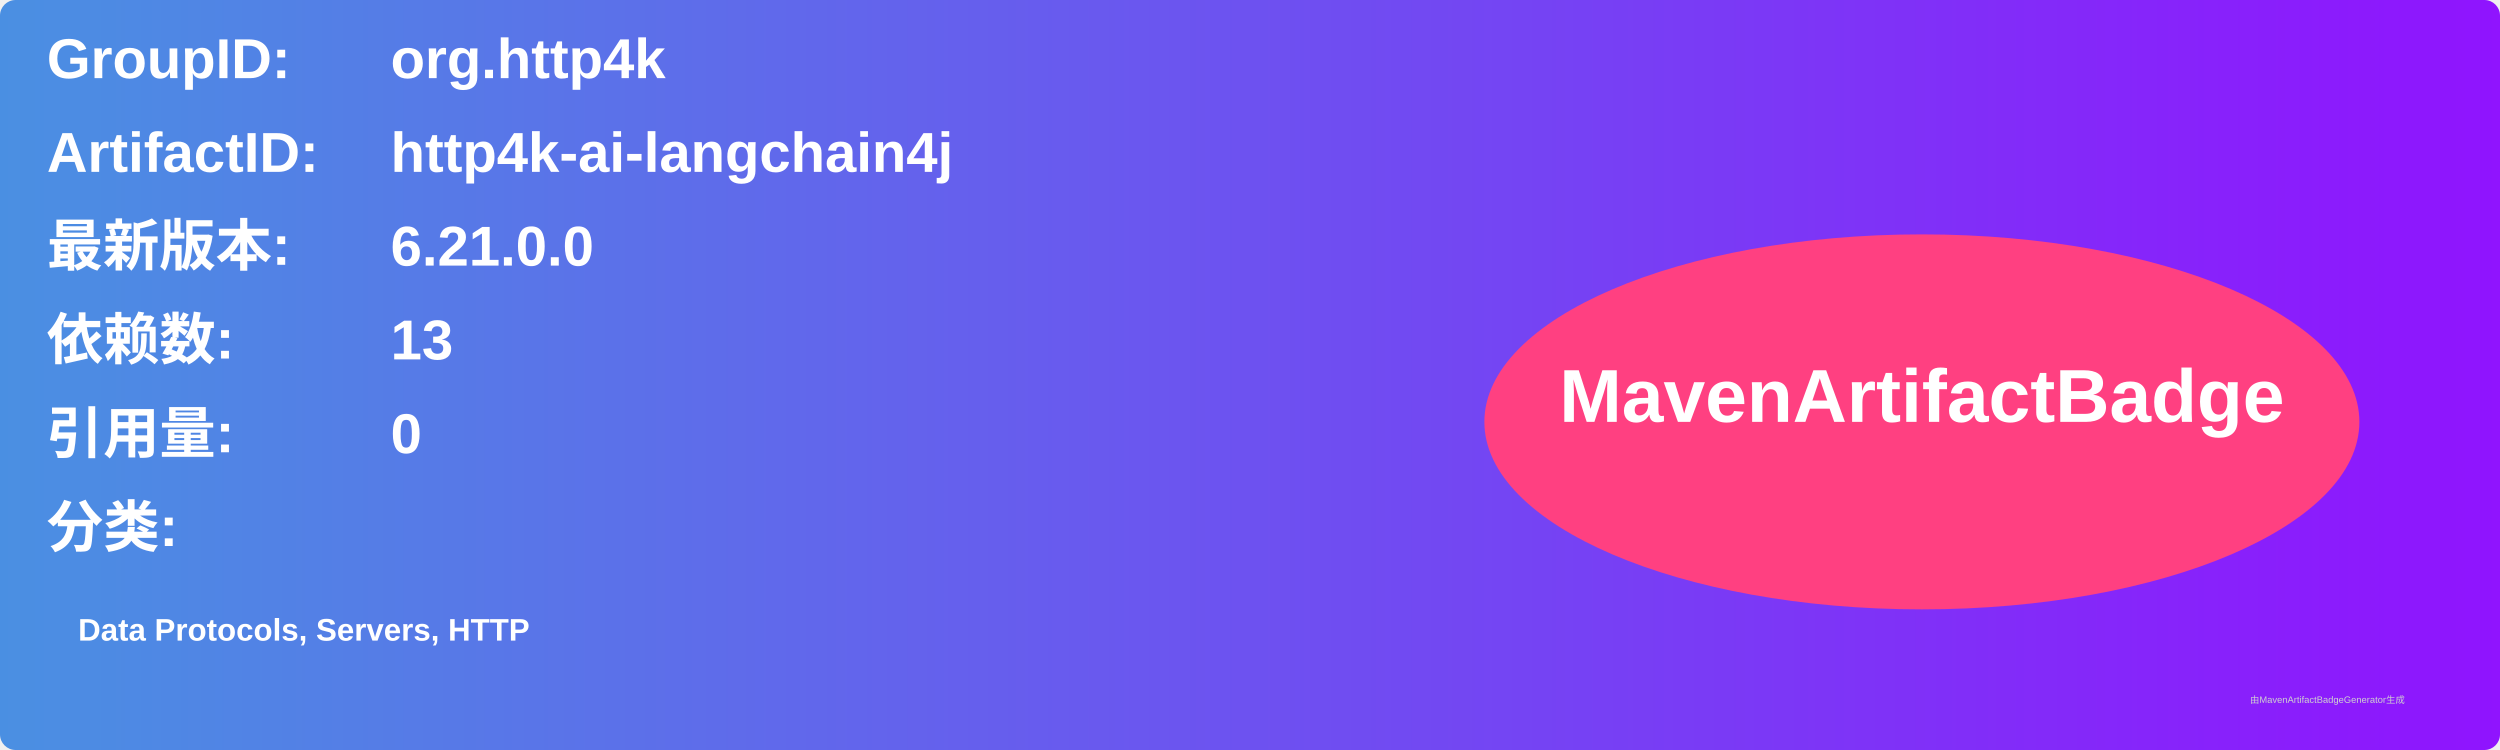
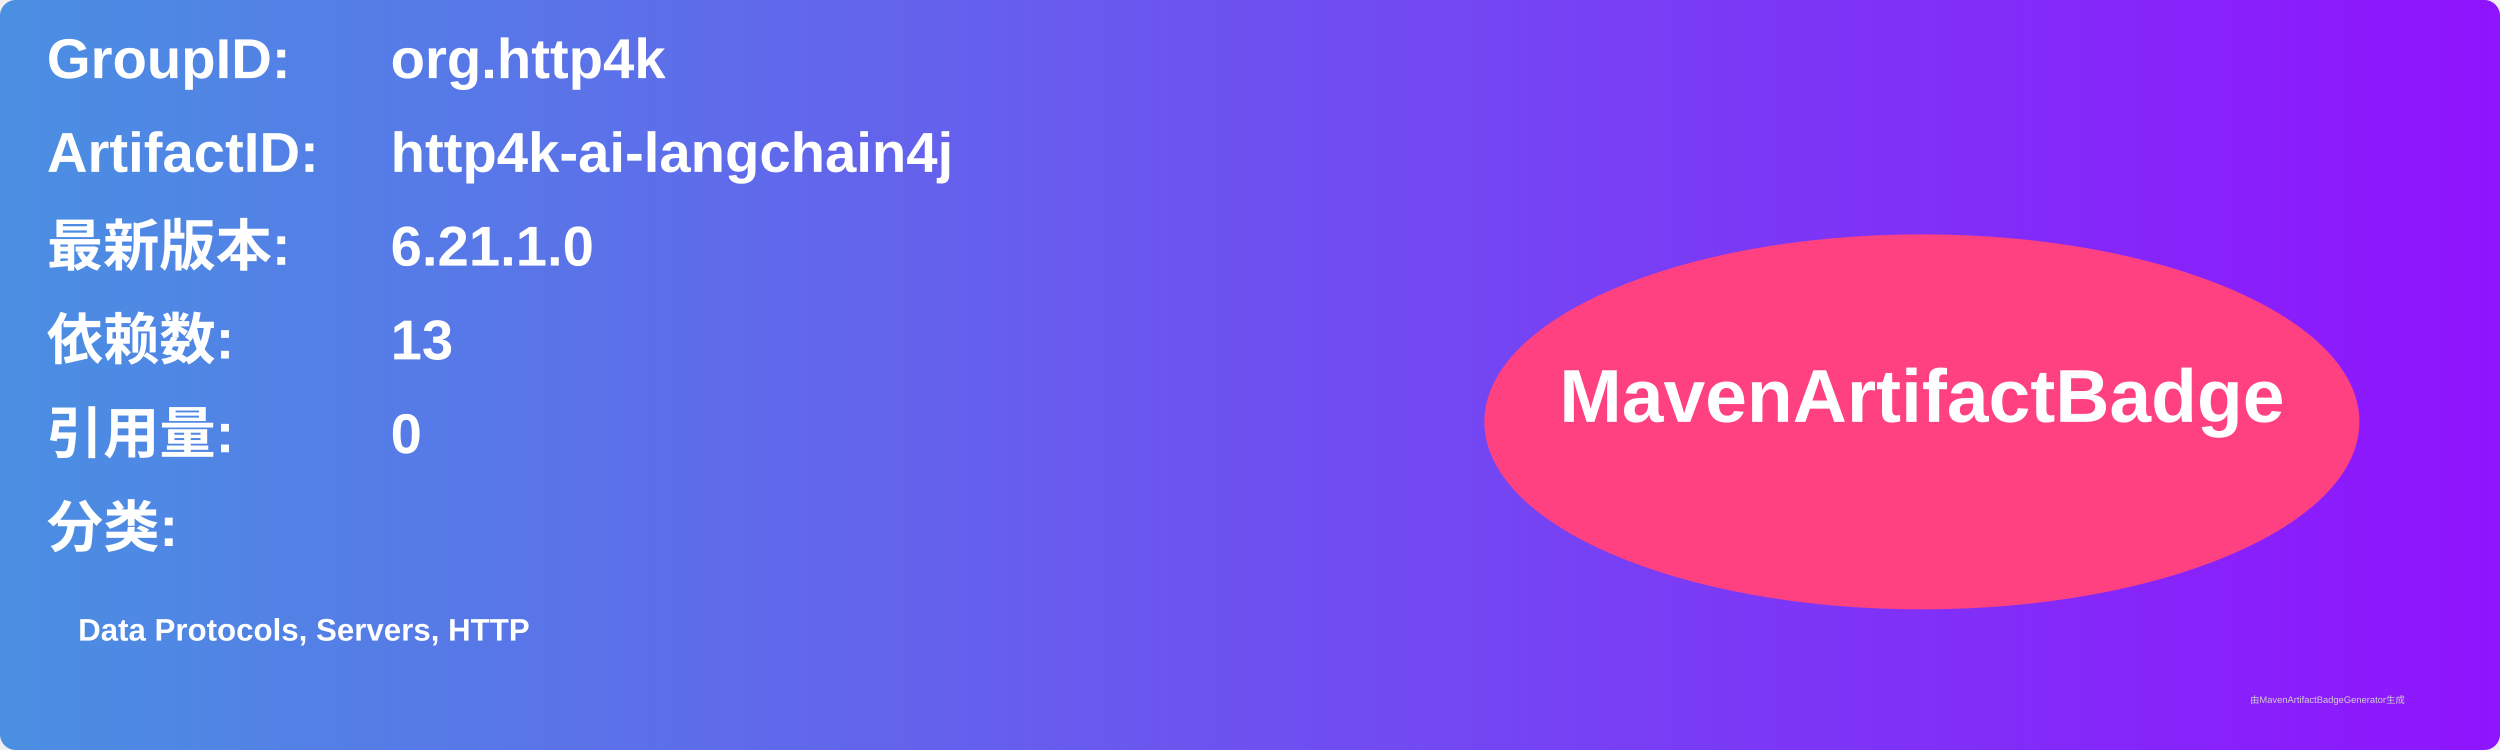
<svg xmlns="http://www.w3.org/2000/svg" width="800" height="240" viewBox="0 0 800 240">
  <linearGradient id="grad" x1="0%" y1="0%" x2="100%" y2="0%">
    <stop offset="0%" stop-color="#4a90e2" />
    <stop offset="100%" stop-color="#9013fe" />
  </linearGradient>
  <rect width="100%" height="100%" rx="5" ry="5" fill="url(#grad)" />
  <g transform="translate(15, 15)">
    <text x="0" y="10" font-family="Arial" font-size="18" fill="white" font-weight="bold" width="260">GroupID:</text>
    <text x="110" y="10" font-family="Arial" font-size="18" fill="white" font-weight="bold" width="460">org.http4k</text>
    <text x="0" y="40" font-family="Arial" font-size="18" fill="white" font-weight="bold" width="260">ArtifactID:</text>
    <text x="110" y="40" font-family="Arial" font-size="18" fill="white" font-weight="bold" width="460">http4k-ai-langchain4j</text>
    <text x="0" y="70" font-family="Arial" font-size="18" fill="white" font-weight="bold">最新版本:</text>
    <text x="110" y="70" font-family="Arial" font-size="18" fill="white" font-weight="bold">
-       <tspan font-weight="bold">6.21.0.0</tspan>
+       <tspan font-weight="bold">6.21.1.0</tspan>
    </text>
    <text x="0" y="100" font-family="Arial" font-size="18" fill="white" font-weight="bold">依赖数: </text>
    <text x="110" y="100" font-family="Arial" font-size="18" fill="white">
      <tspan font-weight="bold">13</tspan>
    </text>
    <text x="0" y="130" font-family="Arial" font-size="18" fill="white" font-weight="bold">引用量: </text>
    <text x="110" y="130" font-family="Arial" font-size="18" fill="white">
      <tspan font-weight="bold">0</tspan>
    </text>
    <text x="0" y="160" font-family="Arial" font-size="18" fill="white" font-weight="bold">分类:</text>
    <text x="10" y="190" font-family="Arial" font-size="10" fill="white">
      <tspan font-weight="bold">Data Protocols, Servers, HTTP</tspan>
    </text>
    <ellipse cx="600" cy="120" rx="140" ry="60" fill="#ff4081" />
    <text x="600" y="120" text-anchor="middle" font-family="Arial" font-size="24" fill="white" font-weight="bold">MavenArtifactBadge</text>
  </g>
  <text x="720" y="225" font-family="Arial" font-size="3" fill="#d0d0d0">由MavenArtifactBadgeGenerator生成</text>
</svg>
